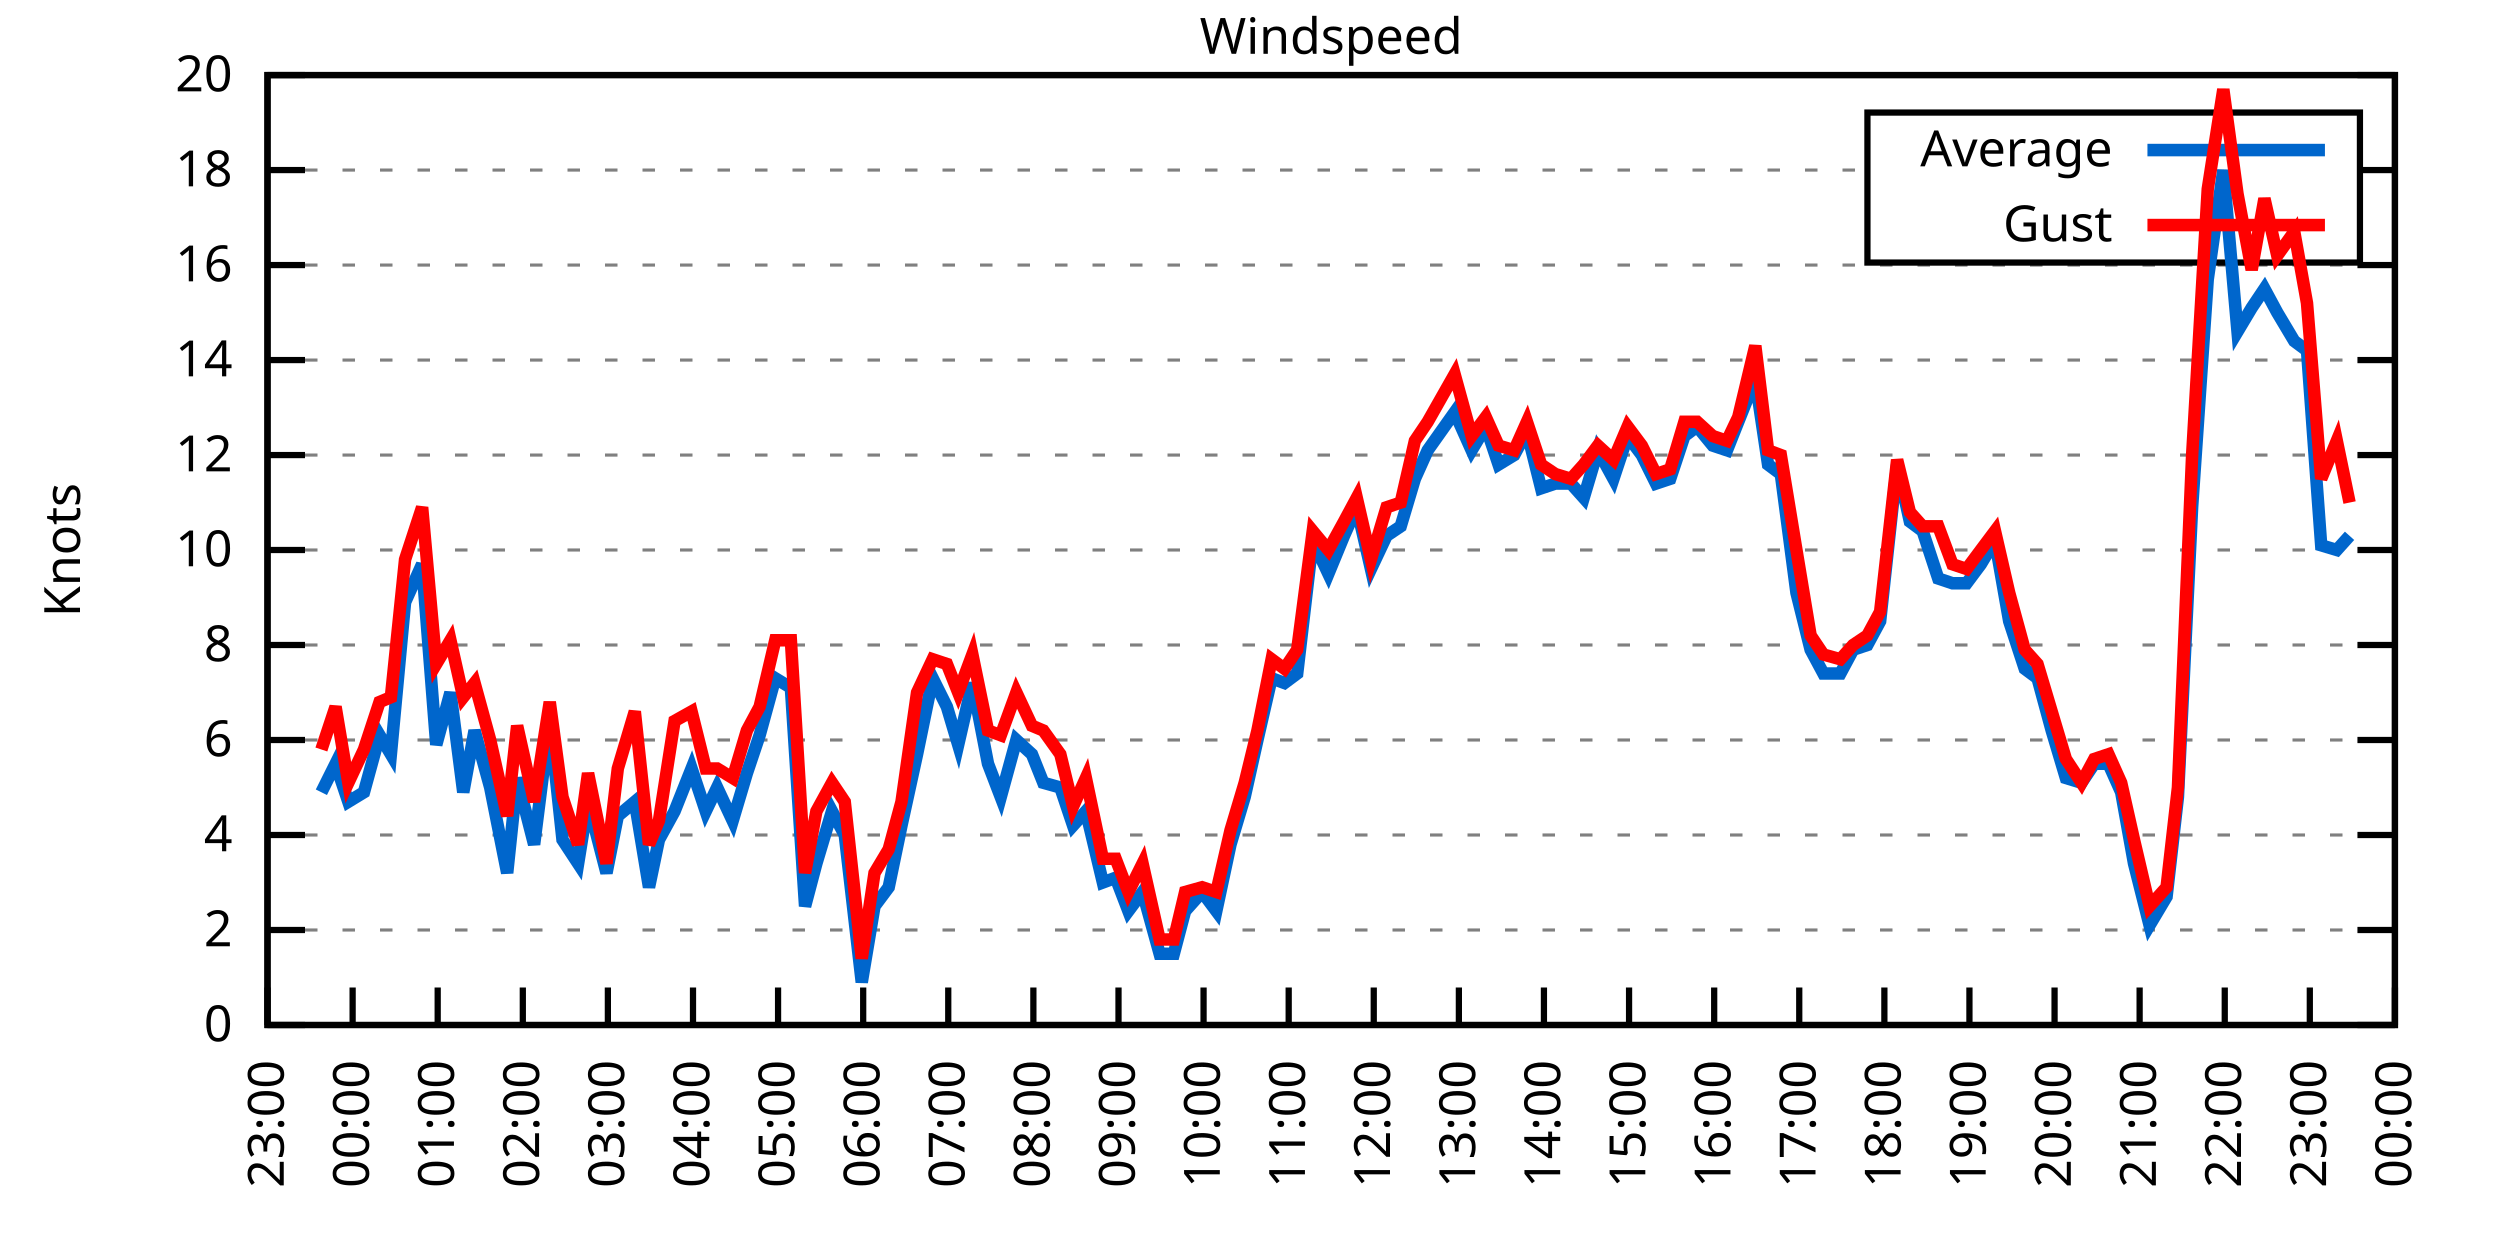
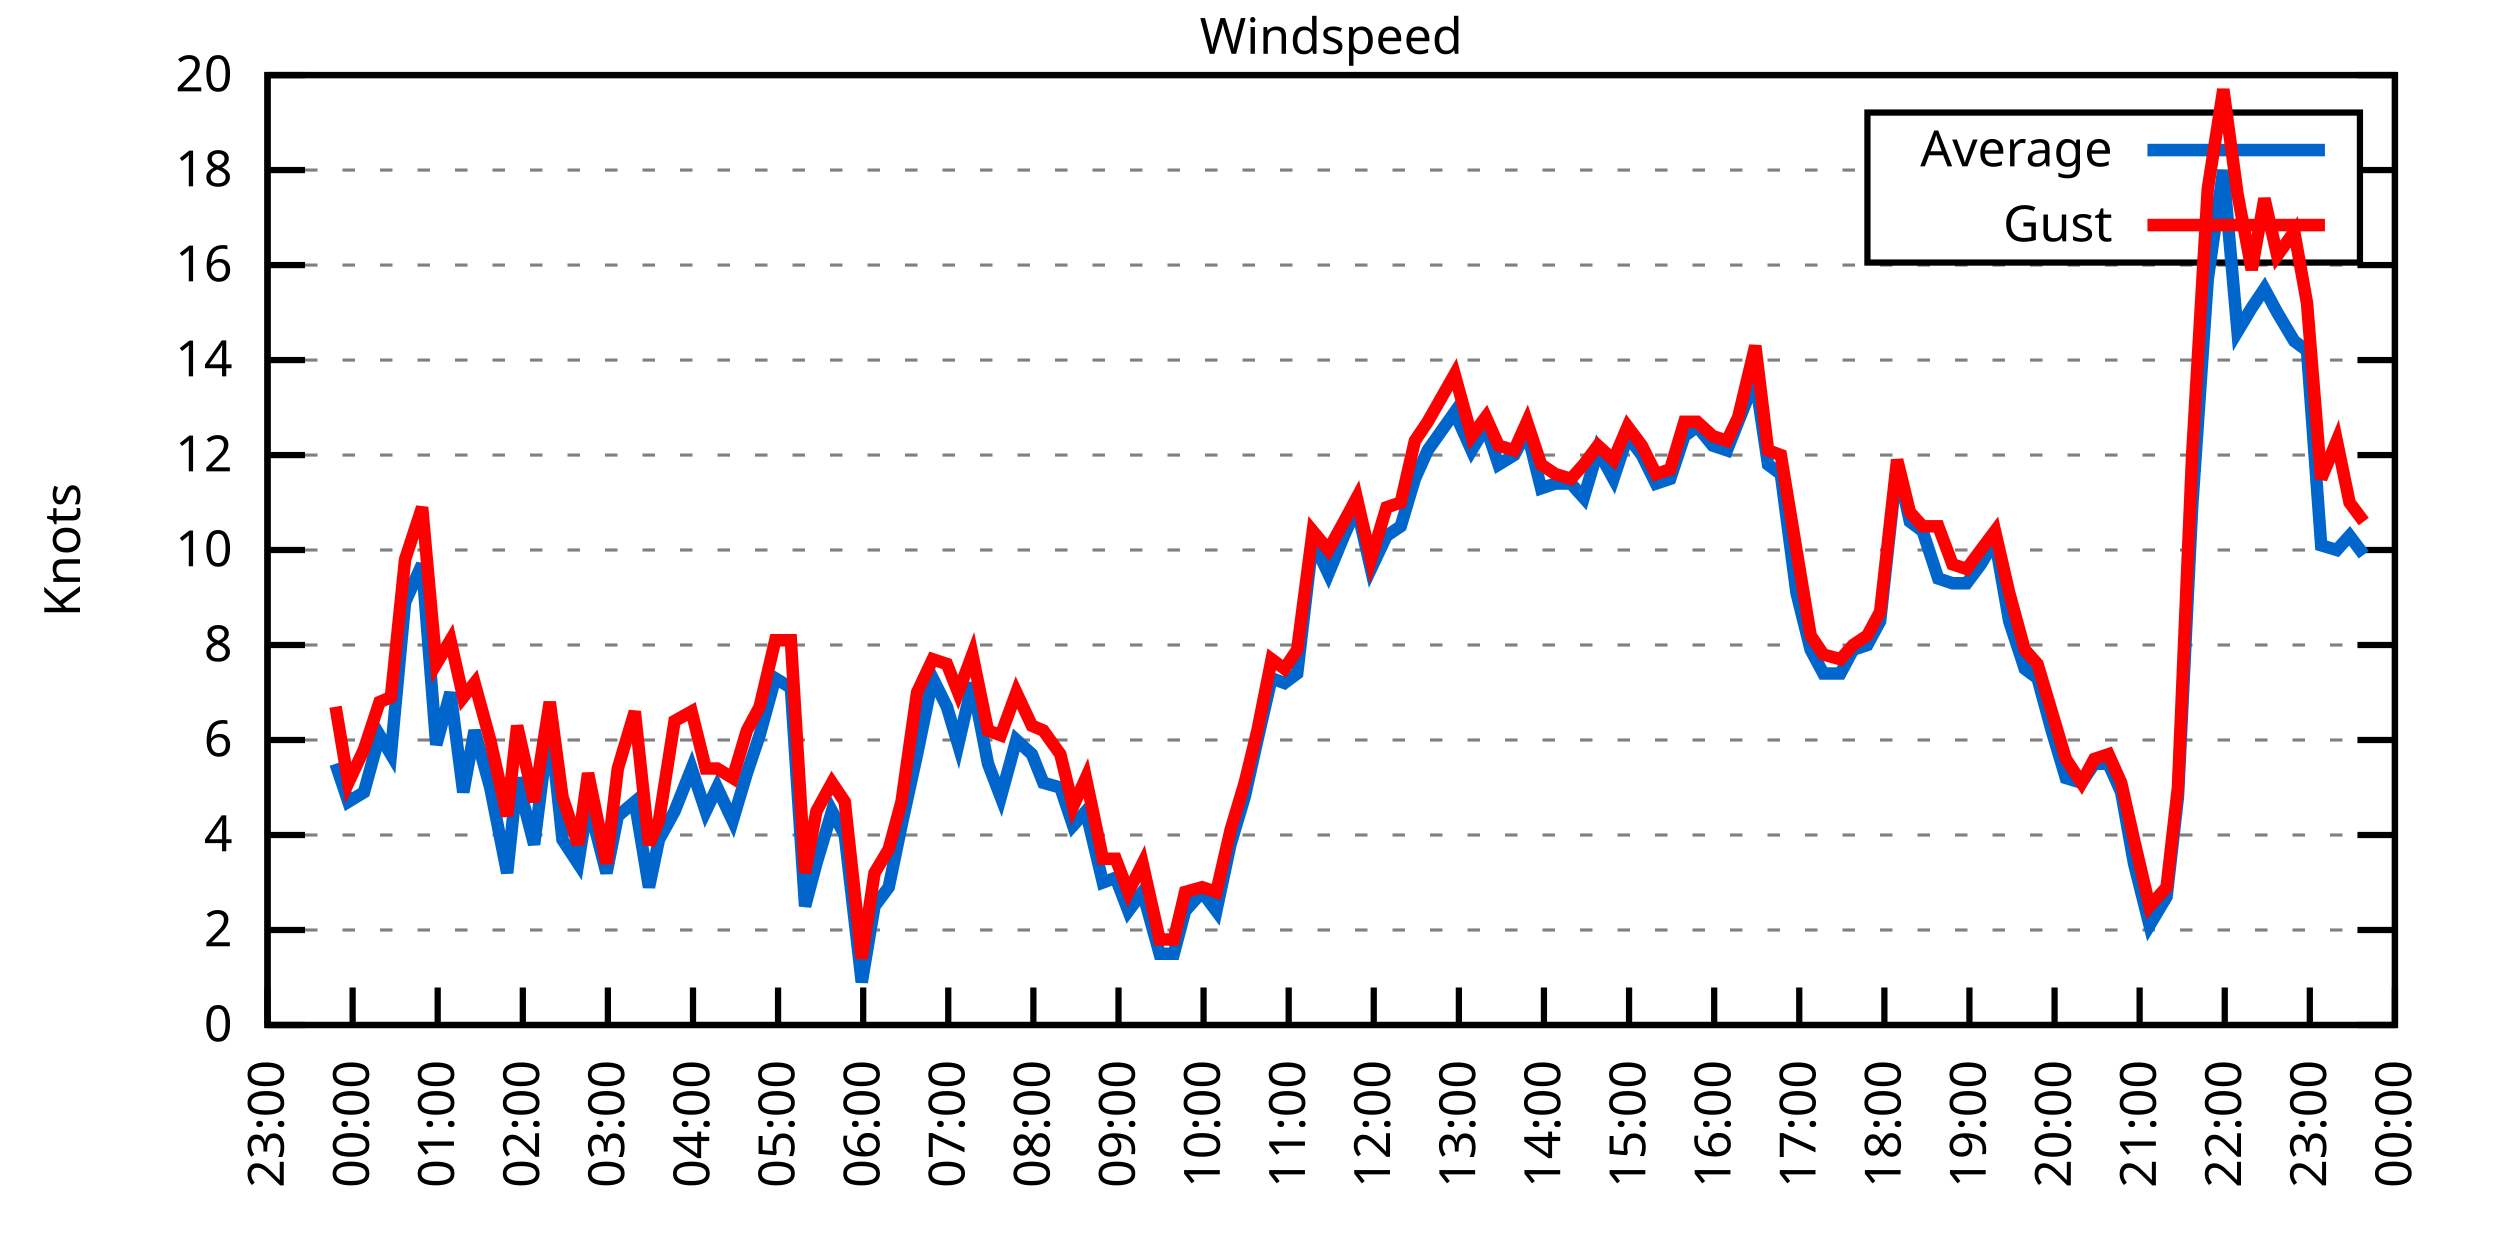
<svg xmlns="http://www.w3.org/2000/svg" xmlns:xlink="http://www.w3.org/1999/xlink" width="400" height="200" viewBox="0 0 400 200">
  <g id="gnuplot_canvas">
    <rect x="0" y="0" width="400" height="200" fill="none" />
    <defs>
      <circle id="gpDot" r="0.5" stroke-width="0.5" stroke="currentColor" />
      <path id="gpPt0" stroke-width="0.333" stroke="currentColor" d="M-1,0 h2 M0,-1 v2" />
      <path id="gpPt1" stroke-width="0.333" stroke="currentColor" d="M-1,-1 L1,1 M1,-1 L-1,1" />
      <path id="gpPt2" stroke-width="0.333" stroke="currentColor" d="M-1,0 L1,0 M0,-1 L0,1 M-1,-1 L1,1 M-1,1 L1,-1" />
      <rect id="gpPt3" stroke-width="0.333" stroke="currentColor" x="-1" y="-1" width="2" height="2" />
      <rect id="gpPt4" stroke-width="0.333" stroke="currentColor" fill="currentColor" x="-1" y="-1" width="2" height="2" />
      <circle id="gpPt5" stroke-width="0.333" stroke="currentColor" cx="0" cy="0" r="1" />
      <use xlink:href="#gpPt5" id="gpPt6" fill="currentColor" stroke="none" />
      <path id="gpPt7" stroke-width="0.333" stroke="currentColor" d="M0,-1.33 L-1.33,0.67 L1.33,0.67 z" />
      <use xlink:href="#gpPt7" id="gpPt8" fill="currentColor" stroke="none" />
      <use xlink:href="#gpPt7" id="gpPt9" stroke="currentColor" transform="rotate(180)" />
      <use xlink:href="#gpPt9" id="gpPt10" fill="currentColor" stroke="none" />
      <use xlink:href="#gpPt3" id="gpPt11" stroke="currentColor" transform="rotate(45)" />
      <use xlink:href="#gpPt11" id="gpPt12" fill="currentColor" stroke="none" />
      <path id="gpPt13" stroke-width="0.333" stroke="currentColor" d="M0,1.330 L1.265,0.411 L0.782,-1.067 L-0.782,-1.076 L-1.265,0.411 z" />
      <use xlink:href="#gpPt13" id="gpPt14" fill="currentColor" stroke="none" />
      <filter id="textbox" filterUnits="objectBoundingBox" x="0" y="0" height="1" width="1">
        <feFlood flood-color="white" flood-opacity="1" result="bgnd" />
        <feComposite in="SourceGraphic" in2="bgnd" operator="atop" />
      </filter>
      <filter id="greybox" filterUnits="objectBoundingBox" x="0" y="0" height="1" width="1">
        <feFlood flood-color="lightgrey" flood-opacity="1" result="grey" />
        <feComposite in="SourceGraphic" in2="grey" operator="atop" />
      </filter>
    </defs>
    <g fill="none" color="white" stroke="currentColor" stroke-width="1.00" stroke-linecap="butt" stroke-linejoin="miter">
</g>
    <g fill="none" color="black" stroke="currentColor" stroke-width="1.00" stroke-linecap="butt" stroke-linejoin="miter">
      <g stroke="none" shape-rendering="crispEdges">
        <polygon fill="rgb(255, 255, 255)" points="42.80,164.00 383.18,164.00 383.18,12.02 42.80,12.02 " />
      </g>
    </g>
    <g fill="none" color="black" stroke="currentColor" stroke-width="1.00" stroke-linecap="butt" stroke-linejoin="miter">
</g>
    <g fill="none" color="black" stroke="black" stroke-width="0.50" stroke-linecap="butt" stroke-linejoin="miter">
</g>
    <g fill="none" color="gray" stroke="currentColor" stroke-width="0.50" stroke-linecap="butt" stroke-linejoin="miter">
      <path stroke="gray" stroke-dasharray="2,4" class="gridline" d="M42.80,164.00 L383.19,164.00  " />
    </g>
    <g fill="none" color="gray" stroke="gray" stroke-width="1.00" stroke-linecap="butt" stroke-linejoin="miter">
</g>
    <g fill="none" color="black" stroke="currentColor" stroke-width="1.00" stroke-linecap="butt" stroke-linejoin="miter">
      <path stroke="black" d="M42.80,164.00 L48.80,164.00 M383.19,164.00 L377.19,164.00  " />
      <g transform="translate(37.20,166.60)" stroke="none" fill="black" font-family="Sans" font-size="8.00" text-anchor="end">
        <text>
          <tspan font-family="Sans"> 0</tspan>
        </text>
      </g>
    </g>
    <g fill="none" color="black" stroke="currentColor" stroke-width="1.00" stroke-linecap="butt" stroke-linejoin="miter">
</g>
    <g fill="none" color="black" stroke="black" stroke-width="0.50" stroke-linecap="butt" stroke-linejoin="miter">
</g>
    <g fill="none" color="gray" stroke="currentColor" stroke-width="0.50" stroke-linecap="butt" stroke-linejoin="miter">
      <path stroke="gray" stroke-dasharray="2,4" class="gridline" d="M42.80,148.80 L383.19,148.80  " />
    </g>
    <g fill="none" color="gray" stroke="gray" stroke-width="1.00" stroke-linecap="butt" stroke-linejoin="miter">
</g>
    <g fill="none" color="black" stroke="currentColor" stroke-width="1.00" stroke-linecap="butt" stroke-linejoin="miter">
      <path stroke="black" d="M42.80,148.80 L48.80,148.80 M383.19,148.80 L377.19,148.80  " />
      <g transform="translate(37.20,151.40)" stroke="none" fill="black" font-family="Sans" font-size="8.00" text-anchor="end">
        <text>
          <tspan font-family="Sans"> 2</tspan>
        </text>
      </g>
    </g>
    <g fill="none" color="black" stroke="currentColor" stroke-width="1.00" stroke-linecap="butt" stroke-linejoin="miter">
</g>
    <g fill="none" color="black" stroke="black" stroke-width="0.50" stroke-linecap="butt" stroke-linejoin="miter">
</g>
    <g fill="none" color="gray" stroke="currentColor" stroke-width="0.50" stroke-linecap="butt" stroke-linejoin="miter">
      <path stroke="gray" stroke-dasharray="2,4" class="gridline" d="M42.80,133.60 L383.19,133.60  " />
    </g>
    <g fill="none" color="gray" stroke="gray" stroke-width="1.00" stroke-linecap="butt" stroke-linejoin="miter">
</g>
    <g fill="none" color="black" stroke="currentColor" stroke-width="1.00" stroke-linecap="butt" stroke-linejoin="miter">
      <path stroke="black" d="M42.80,133.60 L48.80,133.60 M383.19,133.60 L377.19,133.60  " />
      <g transform="translate(37.20,136.20)" stroke="none" fill="black" font-family="Sans" font-size="8.00" text-anchor="end">
        <text>
          <tspan font-family="Sans"> 4</tspan>
        </text>
      </g>
    </g>
    <g fill="none" color="black" stroke="currentColor" stroke-width="1.00" stroke-linecap="butt" stroke-linejoin="miter">
</g>
    <g fill="none" color="black" stroke="black" stroke-width="0.50" stroke-linecap="butt" stroke-linejoin="miter">
</g>
    <g fill="none" color="gray" stroke="currentColor" stroke-width="0.50" stroke-linecap="butt" stroke-linejoin="miter">
      <path stroke="gray" stroke-dasharray="2,4" class="gridline" d="M42.80,118.40 L383.19,118.40  " />
    </g>
    <g fill="none" color="gray" stroke="gray" stroke-width="1.00" stroke-linecap="butt" stroke-linejoin="miter">
</g>
    <g fill="none" color="black" stroke="currentColor" stroke-width="1.00" stroke-linecap="butt" stroke-linejoin="miter">
      <path stroke="black" d="M42.80,118.40 L48.80,118.40 M383.19,118.40 L377.19,118.40  " />
      <g transform="translate(37.20,121.00)" stroke="none" fill="black" font-family="Sans" font-size="8.00" text-anchor="end">
        <text>
          <tspan font-family="Sans"> 6</tspan>
        </text>
      </g>
    </g>
    <g fill="none" color="black" stroke="currentColor" stroke-width="1.00" stroke-linecap="butt" stroke-linejoin="miter">
</g>
    <g fill="none" color="black" stroke="black" stroke-width="0.50" stroke-linecap="butt" stroke-linejoin="miter">
</g>
    <g fill="none" color="gray" stroke="currentColor" stroke-width="0.50" stroke-linecap="butt" stroke-linejoin="miter">
      <path stroke="gray" stroke-dasharray="2,4" class="gridline" d="M42.80,103.20 L383.19,103.20  " />
    </g>
    <g fill="none" color="gray" stroke="gray" stroke-width="1.00" stroke-linecap="butt" stroke-linejoin="miter">
</g>
    <g fill="none" color="black" stroke="currentColor" stroke-width="1.00" stroke-linecap="butt" stroke-linejoin="miter">
      <path stroke="black" d="M42.80,103.20 L48.80,103.20 M383.19,103.20 L377.19,103.20  " />
      <g transform="translate(37.20,105.80)" stroke="none" fill="black" font-family="Sans" font-size="8.00" text-anchor="end">
        <text>
          <tspan font-family="Sans"> 8</tspan>
        </text>
      </g>
    </g>
    <g fill="none" color="black" stroke="currentColor" stroke-width="1.00" stroke-linecap="butt" stroke-linejoin="miter">
</g>
    <g fill="none" color="black" stroke="black" stroke-width="0.50" stroke-linecap="butt" stroke-linejoin="miter">
</g>
    <g fill="none" color="gray" stroke="currentColor" stroke-width="0.50" stroke-linecap="butt" stroke-linejoin="miter">
      <path stroke="gray" stroke-dasharray="2,4" class="gridline" d="M42.80,88.00 L383.19,88.00  " />
    </g>
    <g fill="none" color="gray" stroke="gray" stroke-width="1.00" stroke-linecap="butt" stroke-linejoin="miter">
</g>
    <g fill="none" color="black" stroke="currentColor" stroke-width="1.00" stroke-linecap="butt" stroke-linejoin="miter">
      <path stroke="black" d="M42.80,88.00 L48.80,88.00 M383.19,88.00 L377.19,88.00  " />
      <g transform="translate(37.20,90.60)" stroke="none" fill="black" font-family="Sans" font-size="8.00" text-anchor="end">
        <text>
          <tspan font-family="Sans"> 10</tspan>
        </text>
      </g>
    </g>
    <g fill="none" color="black" stroke="currentColor" stroke-width="1.00" stroke-linecap="butt" stroke-linejoin="miter">
</g>
    <g fill="none" color="black" stroke="black" stroke-width="0.50" stroke-linecap="butt" stroke-linejoin="miter">
</g>
    <g fill="none" color="gray" stroke="currentColor" stroke-width="0.50" stroke-linecap="butt" stroke-linejoin="miter">
      <path stroke="gray" stroke-dasharray="2,4" class="gridline" d="M42.80,72.81 L383.19,72.81  " />
    </g>
    <g fill="none" color="gray" stroke="gray" stroke-width="1.00" stroke-linecap="butt" stroke-linejoin="miter">
</g>
    <g fill="none" color="black" stroke="currentColor" stroke-width="1.00" stroke-linecap="butt" stroke-linejoin="miter">
      <path stroke="black" d="M42.80,72.81 L48.80,72.81 M383.19,72.81 L377.19,72.81  " />
      <g transform="translate(37.20,75.41)" stroke="none" fill="black" font-family="Sans" font-size="8.00" text-anchor="end">
        <text>
          <tspan font-family="Sans"> 12</tspan>
        </text>
      </g>
    </g>
    <g fill="none" color="black" stroke="currentColor" stroke-width="1.00" stroke-linecap="butt" stroke-linejoin="miter">
</g>
    <g fill="none" color="black" stroke="black" stroke-width="0.50" stroke-linecap="butt" stroke-linejoin="miter">
</g>
    <g fill="none" color="gray" stroke="currentColor" stroke-width="0.50" stroke-linecap="butt" stroke-linejoin="miter">
      <path stroke="gray" stroke-dasharray="2,4" class="gridline" d="M42.80,57.61 L383.19,57.61  " />
    </g>
    <g fill="none" color="gray" stroke="gray" stroke-width="1.00" stroke-linecap="butt" stroke-linejoin="miter">
</g>
    <g fill="none" color="black" stroke="currentColor" stroke-width="1.00" stroke-linecap="butt" stroke-linejoin="miter">
      <path stroke="black" d="M42.80,57.61 L48.80,57.61 M383.19,57.61 L377.19,57.61  " />
      <g transform="translate(37.20,60.21)" stroke="none" fill="black" font-family="Sans" font-size="8.00" text-anchor="end">
        <text>
          <tspan font-family="Sans"> 14</tspan>
        </text>
      </g>
    </g>
    <g fill="none" color="black" stroke="currentColor" stroke-width="1.00" stroke-linecap="butt" stroke-linejoin="miter">
</g>
    <g fill="none" color="black" stroke="black" stroke-width="0.50" stroke-linecap="butt" stroke-linejoin="miter">
</g>
    <g fill="none" color="gray" stroke="currentColor" stroke-width="0.50" stroke-linecap="butt" stroke-linejoin="miter">
      <path stroke="gray" stroke-dasharray="2,4" class="gridline" d="M42.80,42.41 L383.19,42.41  " />
    </g>
    <g fill="none" color="gray" stroke="gray" stroke-width="1.00" stroke-linecap="butt" stroke-linejoin="miter">
</g>
    <g fill="none" color="black" stroke="currentColor" stroke-width="1.00" stroke-linecap="butt" stroke-linejoin="miter">
      <path stroke="black" d="M42.80,42.41 L48.80,42.41 M383.19,42.41 L377.19,42.41  " />
      <g transform="translate(37.20,45.01)" stroke="none" fill="black" font-family="Sans" font-size="8.00" text-anchor="end">
        <text>
          <tspan font-family="Sans"> 16</tspan>
        </text>
      </g>
    </g>
    <g fill="none" color="black" stroke="currentColor" stroke-width="1.00" stroke-linecap="butt" stroke-linejoin="miter">
</g>
    <g fill="none" color="black" stroke="black" stroke-width="0.50" stroke-linecap="butt" stroke-linejoin="miter">
</g>
    <g fill="none" color="gray" stroke="currentColor" stroke-width="0.50" stroke-linecap="butt" stroke-linejoin="miter">
      <path stroke="gray" stroke-dasharray="2,4" class="gridline" d="M42.80,27.21 L298.79,27.21 M377.59,27.21 L383.19,27.21  " />
    </g>
    <g fill="none" color="gray" stroke="gray" stroke-width="1.00" stroke-linecap="butt" stroke-linejoin="miter">
</g>
    <g fill="none" color="black" stroke="currentColor" stroke-width="1.00" stroke-linecap="butt" stroke-linejoin="miter">
      <path stroke="black" d="M42.80,27.21 L48.80,27.21 M383.19,27.21 L377.19,27.21  " />
      <g transform="translate(37.20,29.81)" stroke="none" fill="black" font-family="Sans" font-size="8.00" text-anchor="end">
        <text>
          <tspan font-family="Sans"> 18</tspan>
        </text>
      </g>
    </g>
    <g fill="none" color="black" stroke="currentColor" stroke-width="1.00" stroke-linecap="butt" stroke-linejoin="miter">
</g>
    <g fill="none" color="black" stroke="black" stroke-width="0.50" stroke-linecap="butt" stroke-linejoin="miter">
</g>
    <g fill="none" color="gray" stroke="currentColor" stroke-width="0.50" stroke-linecap="butt" stroke-linejoin="miter">
      <path stroke="gray" stroke-dasharray="2,4" class="gridline" d="M42.80,12.01 L383.19,12.01  " />
    </g>
    <g fill="none" color="gray" stroke="gray" stroke-width="1.00" stroke-linecap="butt" stroke-linejoin="miter">
</g>
    <g fill="none" color="black" stroke="currentColor" stroke-width="1.00" stroke-linecap="butt" stroke-linejoin="miter">
      <path stroke="black" d="M42.80,12.01 L48.80,12.01 M383.19,12.01 L377.19,12.01  " />
      <g transform="translate(37.20,14.61)" stroke="none" fill="black" font-family="Sans" font-size="8.00" text-anchor="end">
        <text>
          <tspan font-family="Sans"> 20</tspan>
        </text>
      </g>
    </g>
    <g fill="none" color="black" stroke="currentColor" stroke-width="1.00" stroke-linecap="butt" stroke-linejoin="miter">
      <path stroke="black" d="M42.80,164.00 L42.80,158.00  " />
      <g transform="translate(45.40,169.60) rotate(270.00)" stroke="none" fill="black" font-family="Sans" font-size="8.00" text-anchor="end">
        <text>
          <tspan font-family="Sans">23:00</tspan>
        </text>
      </g>
    </g>
    <g fill="none" color="black" stroke="currentColor" stroke-width="1.00" stroke-linecap="butt" stroke-linejoin="miter">
      <path stroke="black" d="M56.42,164.00 L56.42,158.00  " />
      <g transform="translate(59.02,169.60) rotate(270.00)" stroke="none" fill="black" font-family="Sans" font-size="8.00" text-anchor="end">
        <text>
          <tspan font-family="Sans">00:00</tspan>
        </text>
      </g>
    </g>
    <g fill="none" color="black" stroke="currentColor" stroke-width="1.00" stroke-linecap="butt" stroke-linejoin="miter">
      <path stroke="black" d="M70.03,164.00 L70.03,158.00  " />
      <g transform="translate(72.63,169.60) rotate(270.00)" stroke="none" fill="black" font-family="Sans" font-size="8.00" text-anchor="end">
        <text>
          <tspan font-family="Sans">01:00</tspan>
        </text>
      </g>
    </g>
    <g fill="none" color="black" stroke="currentColor" stroke-width="1.00" stroke-linecap="butt" stroke-linejoin="miter">
      <path stroke="black" d="M83.65,164.00 L83.65,158.00  " />
      <g transform="translate(86.25,169.60) rotate(270.00)" stroke="none" fill="black" font-family="Sans" font-size="8.00" text-anchor="end">
        <text>
          <tspan font-family="Sans">02:00</tspan>
        </text>
      </g>
    </g>
    <g fill="none" color="black" stroke="currentColor" stroke-width="1.00" stroke-linecap="butt" stroke-linejoin="miter">
      <path stroke="black" d="M97.26,164.00 L97.26,158.00  " />
      <g transform="translate(99.86,169.60) rotate(270.00)" stroke="none" fill="black" font-family="Sans" font-size="8.00" text-anchor="end">
        <text>
          <tspan font-family="Sans">03:00</tspan>
        </text>
      </g>
    </g>
    <g fill="none" color="black" stroke="currentColor" stroke-width="1.00" stroke-linecap="butt" stroke-linejoin="miter">
      <path stroke="black" d="M110.88,164.00 L110.88,158.00  " />
      <g transform="translate(113.48,169.60) rotate(270.00)" stroke="none" fill="black" font-family="Sans" font-size="8.00" text-anchor="end">
        <text>
          <tspan font-family="Sans">04:00</tspan>
        </text>
      </g>
    </g>
    <g fill="none" color="black" stroke="currentColor" stroke-width="1.00" stroke-linecap="butt" stroke-linejoin="miter">
      <path stroke="black" d="M124.49,164.00 L124.49,158.00  " />
      <g transform="translate(127.09,169.60) rotate(270.00)" stroke="none" fill="black" font-family="Sans" font-size="8.00" text-anchor="end">
        <text>
          <tspan font-family="Sans">05:00</tspan>
        </text>
      </g>
    </g>
    <g fill="none" color="black" stroke="currentColor" stroke-width="1.00" stroke-linecap="butt" stroke-linejoin="miter">
      <path stroke="black" d="M138.11,164.00 L138.11,158.00  " />
      <g transform="translate(140.71,169.60) rotate(270.00)" stroke="none" fill="black" font-family="Sans" font-size="8.00" text-anchor="end">
        <text>
          <tspan font-family="Sans">06:00</tspan>
        </text>
      </g>
    </g>
    <g fill="none" color="black" stroke="currentColor" stroke-width="1.00" stroke-linecap="butt" stroke-linejoin="miter">
      <path stroke="black" d="M151.72,164.00 L151.72,158.00  " />
      <g transform="translate(154.32,169.60) rotate(270.00)" stroke="none" fill="black" font-family="Sans" font-size="8.00" text-anchor="end">
        <text>
          <tspan font-family="Sans">07:00</tspan>
        </text>
      </g>
    </g>
    <g fill="none" color="black" stroke="currentColor" stroke-width="1.00" stroke-linecap="butt" stroke-linejoin="miter">
      <path stroke="black" d="M165.34,164.00 L165.34,158.00  " />
      <g transform="translate(167.94,169.60) rotate(270.00)" stroke="none" fill="black" font-family="Sans" font-size="8.00" text-anchor="end">
        <text>
          <tspan font-family="Sans">08:00</tspan>
        </text>
      </g>
    </g>
    <g fill="none" color="black" stroke="currentColor" stroke-width="1.00" stroke-linecap="butt" stroke-linejoin="miter">
      <path stroke="black" d="M178.96,164.00 L178.96,158.00  " />
      <g transform="translate(181.56,169.60) rotate(270.00)" stroke="none" fill="black" font-family="Sans" font-size="8.00" text-anchor="end">
        <text>
          <tspan font-family="Sans">09:00</tspan>
        </text>
      </g>
    </g>
    <g fill="none" color="black" stroke="currentColor" stroke-width="1.00" stroke-linecap="butt" stroke-linejoin="miter">
      <path stroke="black" d="M192.57,164.00 L192.57,158.00  " />
      <g transform="translate(195.17,169.60) rotate(270.00)" stroke="none" fill="black" font-family="Sans" font-size="8.00" text-anchor="end">
        <text>
          <tspan font-family="Sans">10:00</tspan>
        </text>
      </g>
    </g>
    <g fill="none" color="black" stroke="currentColor" stroke-width="1.00" stroke-linecap="butt" stroke-linejoin="miter">
      <path stroke="black" d="M206.19,164.00 L206.19,158.00  " />
      <g transform="translate(208.79,169.60) rotate(270.00)" stroke="none" fill="black" font-family="Sans" font-size="8.00" text-anchor="end">
        <text>
          <tspan font-family="Sans">11:00</tspan>
        </text>
      </g>
    </g>
    <g fill="none" color="black" stroke="currentColor" stroke-width="1.00" stroke-linecap="butt" stroke-linejoin="miter">
      <path stroke="black" d="M219.80,164.00 L219.80,158.00  " />
      <g transform="translate(222.40,169.60) rotate(270.00)" stroke="none" fill="black" font-family="Sans" font-size="8.00" text-anchor="end">
        <text>
          <tspan font-family="Sans">12:00</tspan>
        </text>
      </g>
    </g>
    <g fill="none" color="black" stroke="currentColor" stroke-width="1.00" stroke-linecap="butt" stroke-linejoin="miter">
      <path stroke="black" d="M233.42,164.00 L233.42,158.00  " />
      <g transform="translate(236.02,169.60) rotate(270.00)" stroke="none" fill="black" font-family="Sans" font-size="8.00" text-anchor="end">
        <text>
          <tspan font-family="Sans">13:00</tspan>
        </text>
      </g>
    </g>
    <g fill="none" color="black" stroke="currentColor" stroke-width="1.00" stroke-linecap="butt" stroke-linejoin="miter">
      <path stroke="black" d="M247.03,164.00 L247.03,158.00  " />
      <g transform="translate(249.63,169.60) rotate(270.00)" stroke="none" fill="black" font-family="Sans" font-size="8.00" text-anchor="end">
        <text>
          <tspan font-family="Sans">14:00</tspan>
        </text>
      </g>
    </g>
    <g fill="none" color="black" stroke="currentColor" stroke-width="1.00" stroke-linecap="butt" stroke-linejoin="miter">
      <path stroke="black" d="M260.65,164.00 L260.65,158.00  " />
      <g transform="translate(263.25,169.60) rotate(270.00)" stroke="none" fill="black" font-family="Sans" font-size="8.00" text-anchor="end">
        <text>
          <tspan font-family="Sans">15:00</tspan>
        </text>
      </g>
    </g>
    <g fill="none" color="black" stroke="currentColor" stroke-width="1.00" stroke-linecap="butt" stroke-linejoin="miter">
      <path stroke="black" d="M274.27,164.00 L274.27,158.00  " />
      <g transform="translate(276.87,169.60) rotate(270.00)" stroke="none" fill="black" font-family="Sans" font-size="8.00" text-anchor="end">
        <text>
          <tspan font-family="Sans">16:00</tspan>
        </text>
      </g>
    </g>
    <g fill="none" color="black" stroke="currentColor" stroke-width="1.00" stroke-linecap="butt" stroke-linejoin="miter">
      <path stroke="black" d="M287.88,164.00 L287.88,158.00  " />
      <g transform="translate(290.48,169.60) rotate(270.00)" stroke="none" fill="black" font-family="Sans" font-size="8.00" text-anchor="end">
        <text>
          <tspan font-family="Sans">17:00</tspan>
        </text>
      </g>
    </g>
    <g fill="none" color="black" stroke="currentColor" stroke-width="1.00" stroke-linecap="butt" stroke-linejoin="miter">
      <path stroke="black" d="M301.50,164.00 L301.50,158.00  " />
      <g transform="translate(304.10,169.60) rotate(270.00)" stroke="none" fill="black" font-family="Sans" font-size="8.00" text-anchor="end">
        <text>
          <tspan font-family="Sans">18:00</tspan>
        </text>
      </g>
    </g>
    <g fill="none" color="black" stroke="currentColor" stroke-width="1.00" stroke-linecap="butt" stroke-linejoin="miter">
      <path stroke="black" d="M315.11,164.00 L315.11,158.00  " />
      <g transform="translate(317.71,169.60) rotate(270.00)" stroke="none" fill="black" font-family="Sans" font-size="8.00" text-anchor="end">
        <text>
          <tspan font-family="Sans">19:00</tspan>
        </text>
      </g>
    </g>
    <g fill="none" color="black" stroke="currentColor" stroke-width="1.00" stroke-linecap="butt" stroke-linejoin="miter">
      <path stroke="black" d="M328.73,164.00 L328.73,158.00  " />
      <g transform="translate(331.33,169.60) rotate(270.00)" stroke="none" fill="black" font-family="Sans" font-size="8.00" text-anchor="end">
        <text>
          <tspan font-family="Sans">20:00</tspan>
        </text>
      </g>
    </g>
    <g fill="none" color="black" stroke="currentColor" stroke-width="1.00" stroke-linecap="butt" stroke-linejoin="miter">
      <path stroke="black" d="M342.34,164.00 L342.34,158.00  " />
      <g transform="translate(344.94,169.60) rotate(270.00)" stroke="none" fill="black" font-family="Sans" font-size="8.00" text-anchor="end">
        <text>
          <tspan font-family="Sans">21:00</tspan>
        </text>
      </g>
    </g>
    <g fill="none" color="black" stroke="currentColor" stroke-width="1.00" stroke-linecap="butt" stroke-linejoin="miter">
      <path stroke="black" d="M355.96,164.00 L355.96,158.00  " />
      <g transform="translate(358.56,169.60) rotate(270.00)" stroke="none" fill="black" font-family="Sans" font-size="8.00" text-anchor="end">
        <text>
          <tspan font-family="Sans">22:00</tspan>
        </text>
      </g>
    </g>
    <g fill="none" color="black" stroke="currentColor" stroke-width="1.00" stroke-linecap="butt" stroke-linejoin="miter">
      <path stroke="black" d="M369.57,164.00 L369.57,158.00  " />
      <g transform="translate(372.17,169.60) rotate(270.00)" stroke="none" fill="black" font-family="Sans" font-size="8.00" text-anchor="end">
        <text>
          <tspan font-family="Sans">23:00</tspan>
        </text>
      </g>
    </g>
    <g fill="none" color="black" stroke="currentColor" stroke-width="1.00" stroke-linecap="butt" stroke-linejoin="miter">
      <path stroke="black" d="M383.19,164.00 L383.19,158.00  " />
      <g transform="translate(385.79,169.60) rotate(270.00)" stroke="none" fill="black" font-family="Sans" font-size="8.00" text-anchor="end">
        <text>
          <tspan font-family="Sans">00:00</tspan>
        </text>
      </g>
    </g>
    <g fill="none" color="black" stroke="currentColor" stroke-width="1.00" stroke-linecap="butt" stroke-linejoin="miter">
</g>
    <g fill="none" color="black" stroke="currentColor" stroke-width="1.00" stroke-linecap="butt" stroke-linejoin="miter">
      <path stroke="black" d="M42.80,12.01 L42.80,164.00 L383.19,164.00 L383.19,12.01 L42.80,12.01 Z  " />
    </g>
    <g fill="none" color="black" stroke="currentColor" stroke-width="1.00" stroke-linecap="butt" stroke-linejoin="miter">
</g>
    <g fill="none" color="black" stroke="currentColor" stroke-width="1.00" stroke-linecap="butt" stroke-linejoin="miter">
      <path stroke="black" d="M298.79,42.01 L298.79,18.01 L377.59,18.01 L377.59,42.01 L298.79,42.01 Z  " />
    </g>
    <g id="Windspeed_plot_1">
      <g fill="none" color="white" stroke="black" stroke-width="2.00" stroke-linecap="butt" stroke-linejoin="miter">
</g>
      <g fill="none" color="black" stroke="currentColor" stroke-width="2.00" stroke-linecap="butt" stroke-linejoin="miter">
        <g transform="translate(337.99,26.61)" stroke="none" fill="black" font-family="Sans" font-size="8.00" text-anchor="end">
          <text>
            <tspan font-family="Sans">Average</tspan>
          </text>
        </g>
      </g>
      <g fill="none" color="black" stroke="currentColor" stroke-width="2.00" stroke-linecap="butt" stroke-linejoin="miter">
-         <path stroke="rgb(  0, 102, 204)" d="M343.59,24.01 L371.99,24.01 M51.42,126.76 L53.69,122.20 L55.73,128.28 L58.23,126.76 L60.73,117.64 L62.54,120.68   L64.81,96.36 L67.54,90.28 L69.80,119.16 L72.07,110.80 L74.12,126.76 L75.93,116.88 L78.43,126.00 L81.15,139.68   L82.74,124.48 L85.46,135.12 L87.96,115.36 L90.00,134.36 L92.50,138.16 L94.09,128.28 L97.04,139.68 L98.85,130.56   L101.57,128.28 L103.84,141.96 L105.43,134.36 L107.93,129.80 L110.65,122.96 L112.92,129.80 L114.74,126.00 L117.23,131.32   L119.50,123.72 L121.54,117.64 L124.04,108.52 L126.54,110.04 L128.81,145.00 L130.62,138.16 L133.12,129.80 L135.16,133.60   L137.88,157.16 L139.92,145.00 L142.19,141.96 L144.24,132.08 L146.73,120.68 L149.23,108.52 L151.50,113.08 L153.31,119.16   L155.58,109.28 L158.08,122.20 L160.12,127.52 L162.62,118.40 L165.11,120.68 L166.93,125.24 L169.65,126.00 L171.69,132.08   L173.74,129.80 L176.46,141.20 L178.50,140.44 L180.54,145.76 L182.81,142.72 L185.54,152.60 L187.81,152.60 L189.62,145.76   L192.34,142.72 L194.61,145.76 L196.88,135.12 L199.15,127.52 L201.19,118.40 L203.46,108.52 L205.51,109.28 L207.55,107.76   L210.04,86.49 L212.54,91.80 L215.04,85.73 L217.08,81.17 L219.35,91.04 L221.85,85.73 L224.11,84.21 L226.38,76.61   L228.43,72.05 L232.74,65.97 L235.46,72.05 L237.73,68.25 L239.77,74.33 L242.27,72.81 L244.31,69.01 L246.58,78.13   L248.85,77.37 L251.35,77.37 L253.39,79.65 L255.66,72.05 L258.15,76.61 L260.42,69.77 L262.69,72.81 L264.96,77.37   L267.23,76.61 L269.50,69.77 L271.54,68.25 L274.04,71.29 L276.31,72.05 L278.12,67.49 L280.85,60.65 L282.89,74.33   L284.93,75.85 L287.43,94.84 L289.70,103.96 L291.74,107.76 L294.46,107.76 L296.50,103.96 L298.77,103.20 L300.82,99.40   L303.54,74.33 L305.58,83.45 L307.62,84.97 L310.12,92.56 L312.39,93.32 L314.66,93.32 L316.93,90.28 L319.20,86.49   L321.47,99.40 L323.96,107.00 L326.00,108.52 L328.27,116.88 L330.54,124.48 L333.04,125.24 L335.08,122.20 L337.35,122.20   L339.39,126.76 L341.44,138.16 L343.93,148.04 L346.65,143.48 L348.47,127.52 L350.74,81.17 L353.24,44.69 L355.73,27.21   L358.00,53.05 L360.27,49.25 L362.31,46.21 L364.36,50.01 L367.08,54.57 L369.12,56.09 L371.39,87.25 L373.89,88.00   L375.93,85.73  " />
+         <path stroke="rgb(  0, 102, 204)" d="M343.59,24.01 L371.99,24.01 M53.69,122.20 L55.73,128.28 L58.23,126.76 L60.73,117.64 L62.54,120.68 L64.81,96.36   L67.54,90.28 L69.80,119.16 L72.07,110.80 L74.12,126.76 L75.93,116.88 L78.43,126.00 L81.15,139.68 L82.74,124.48   L85.46,135.12 L87.96,115.36 L90.00,134.36 L92.50,138.16 L94.09,128.28 L97.04,139.68 L98.85,130.56 L101.57,128.28   L103.84,141.96 L105.43,134.36 L107.93,129.80 L110.65,122.96 L112.92,129.80 L114.74,126.00 L117.23,131.32 L119.50,123.72   L121.54,117.64 L124.04,108.52 L126.54,110.04 L128.81,145.00 L130.62,138.16 L133.12,129.80 L135.16,133.60 L137.88,157.16   L139.92,145.00 L142.19,141.96 L144.24,132.08 L146.73,120.68 L149.23,108.52 L151.50,113.08 L153.31,119.16 L155.58,109.28   L158.08,122.20 L160.12,127.52 L162.62,118.40 L165.11,120.68 L166.93,125.24 L169.65,126.00 L171.69,132.08 L173.74,129.80   L176.46,141.20 L178.50,140.44 L180.54,145.76 L182.81,142.72 L185.54,152.60 L187.81,152.60 L189.62,145.76 L192.34,142.72   L194.61,145.76 L196.88,135.12 L199.15,127.52 L201.19,118.40 L203.46,108.52 L205.51,109.28 L207.55,107.76 L210.04,86.49   L212.54,91.80 L215.04,85.73 L217.08,81.17 L219.35,91.04 L221.85,85.73 L224.11,84.21 L226.38,76.61 L228.43,72.05   L232.74,65.97 L235.46,72.05 L237.73,68.25 L239.77,74.33 L242.27,72.81 L244.31,69.01 L246.58,78.13 L248.85,77.37   L251.35,77.37 L253.39,79.65 L255.66,72.05 L258.15,76.61 L260.42,69.77 L262.69,72.81 L264.96,77.37 L267.23,76.61   L269.50,69.77 L271.54,68.25 L274.04,71.29 L276.31,72.05 L278.12,67.49 L280.85,60.65 L282.89,74.33 L284.93,75.85   L287.43,94.84 L289.70,103.96 L291.74,107.76 L294.46,107.76 L296.50,103.96 L298.77,103.20 L300.82,99.40 L303.54,74.33   L305.58,83.45 L307.62,84.97 L310.12,92.56 L312.39,93.32 L314.66,93.32 L316.93,90.28 L319.20,86.49 L321.47,99.40   L323.96,107.00 L326.00,108.52 L328.27,116.88 L330.54,124.48 L333.04,125.24 L335.08,122.20 L337.35,122.20 L339.39,126.76   L341.44,138.16 L343.93,148.04 L346.65,143.48 L348.47,127.52 L350.74,81.17 L353.24,44.69 L355.73,27.21 L358.00,53.05   L360.27,49.25 L362.31,46.21 L364.36,50.01 L367.08,54.57 L369.12,56.09 L371.39,87.25 L373.89,88.00 L375.93,85.73   L378.20,88.76  " />
      </g>
    </g>
    <g id="Windspeed_plot_2">
      <g fill="none" color="black" stroke="currentColor" stroke-width="2.00" stroke-linecap="butt" stroke-linejoin="miter">
        <g transform="translate(337.99,38.61)" stroke="none" fill="black" font-family="Sans" font-size="8.00" text-anchor="end">
          <text>
            <tspan font-family="Sans">Gust</tspan>
          </text>
        </g>
      </g>
      <g fill="none" color="black" stroke="currentColor" stroke-width="2.00" stroke-linecap="butt" stroke-linejoin="miter">
-         <path stroke="rgb(255,   0,   0)" d="M343.59,36.01 L371.99,36.01 M51.42,119.92 L53.69,113.08 L55.73,125.24 L58.23,119.92 L60.73,112.32 L62.54,111.56   L64.81,89.52 L67.54,81.17 L69.80,106.24 L72.07,102.44 L74.12,111.56 L75.93,109.28 L78.43,118.40 L81.15,130.56   L82.74,116.12 L85.46,128.28 L87.96,112.32 L90.00,127.52 L92.50,135.12 L94.09,123.72 L97.04,138.16 L98.85,122.96   L101.57,113.84 L103.84,135.12 L105.43,131.32 L107.93,115.36 L110.65,113.84 L112.92,122.96 L114.74,122.96 L117.23,124.48   L119.50,116.88 L121.54,113.08 L124.04,102.44 L126.54,102.44 L128.81,139.68 L130.62,129.80 L133.12,125.24 L135.16,128.28   L137.88,153.36 L139.92,139.68 L142.19,135.88 L144.24,128.28 L146.73,110.80 L149.23,105.48 L151.50,106.24 L153.31,110.80   L155.58,104.72 L158.08,116.88 L160.12,117.64 L162.62,110.80 L165.11,116.12 L166.93,116.88 L169.65,120.68 L171.69,129.04   L173.74,124.48 L176.46,137.40 L178.50,137.40 L180.54,142.72 L182.81,138.16 L185.54,150.32 L187.81,150.32 L189.62,142.72   L192.34,141.96 L194.61,142.72 L196.88,132.84 L199.15,125.24 L201.19,116.88 L203.46,105.48 L205.51,107.00 L207.55,103.96   L210.04,84.97 L212.54,88.00 L215.04,83.45 L217.08,79.65 L219.35,89.52 L221.85,81.17 L224.11,80.41 L226.38,70.53   L228.43,67.49 L232.74,59.89 L235.46,69.77 L237.73,66.73 L239.77,71.29 L242.27,72.05 L244.31,67.49 L246.58,74.33   L248.85,75.85 L251.35,76.61 L253.39,74.33 L255.66,71.29 L258.15,73.57 L260.42,68.25 L262.69,71.29 L264.96,75.85   L267.23,75.09 L269.50,67.49 L271.54,67.49 L274.04,69.77 L276.31,70.53 L278.12,66.73 L280.85,55.33 L282.89,72.05   L284.93,72.81 L287.43,88.00 L289.70,101.68 L291.74,104.72 L294.46,105.48 L296.50,103.20 L298.77,101.68 L300.82,97.88   L303.54,73.57 L305.58,81.93 L307.62,84.21 L310.12,84.21 L312.39,90.28 L314.66,91.04 L316.93,88.00 L319.20,84.97   L321.47,94.84 L323.96,103.96 L326.00,106.24 L328.27,113.84 L330.54,121.44 L333.04,125.24 L335.08,121.44 L337.35,120.68   L339.39,125.24 L341.44,134.36 L343.93,145.00 L346.65,141.96 L348.47,126.00 L350.74,72.81 L353.24,30.25 L355.73,14.29   L358.00,31.01 L360.27,43.17 L362.31,31.77 L364.36,40.89 L367.08,37.09 L369.12,48.49 L371.39,76.61 L373.89,70.53   L375.93,80.41  " />
+         <path stroke="rgb(255,   0,   0)" d="M343.59,36.01 L371.99,36.01 M53.69,113.08 L55.73,125.24 L58.23,119.92 L60.73,112.32 L62.54,111.56 L64.81,89.52   L67.54,81.17 L69.80,106.24 L72.07,102.44 L74.12,111.56 L75.93,109.28 L78.43,118.40 L81.15,130.56 L82.74,116.12   L85.46,128.28 L87.96,112.32 L90.00,127.52 L92.50,135.12 L94.09,123.72 L97.04,138.16 L98.85,122.96 L101.57,113.84   L103.84,135.12 L105.43,131.32 L107.93,115.36 L110.65,113.84 L112.92,122.96 L114.74,122.96 L117.23,124.48 L119.50,116.88   L121.54,113.08 L124.04,102.44 L126.54,102.44 L128.81,139.68 L130.62,129.80 L133.12,125.24 L135.16,128.28 L137.88,153.36   L139.92,139.68 L142.19,135.88 L144.24,128.28 L146.73,110.80 L149.23,105.48 L151.50,106.24 L153.31,110.80 L155.58,104.72   L158.08,116.88 L160.12,117.64 L162.62,110.80 L165.11,116.12 L166.93,116.88 L169.65,120.68 L171.69,129.04 L173.74,124.48   L176.46,137.40 L178.50,137.40 L180.54,142.72 L182.81,138.16 L185.54,150.32 L187.81,150.32 L189.62,142.72 L192.34,141.96   L194.61,142.72 L196.88,132.84 L199.15,125.24 L201.19,116.88 L203.46,105.48 L205.51,107.00 L207.55,103.96 L210.04,84.97   L212.54,88.00 L215.04,83.45 L217.08,79.65 L219.35,89.52 L221.85,81.17 L224.11,80.41 L226.38,70.53 L228.43,67.49   L232.74,59.89 L235.46,69.77 L237.73,66.73 L239.77,71.29 L242.27,72.05 L244.31,67.49 L246.58,74.33 L248.85,75.85   L251.35,76.61 L253.39,74.33 L255.66,71.29 L258.15,73.57 L260.42,68.25 L262.69,71.29 L264.96,75.85 L267.23,75.09   L269.50,67.49 L271.54,67.49 L274.04,69.77 L276.31,70.53 L278.12,66.73 L280.85,55.33 L282.89,72.05 L284.93,72.81   L287.43,88.00 L289.70,101.68 L291.74,104.72 L294.46,105.48 L296.50,103.20 L298.77,101.68 L300.82,97.88 L303.54,73.57   L305.58,81.93 L307.62,84.21 L310.12,84.21 L312.39,90.28 L314.66,91.04 L316.93,88.00 L319.20,84.97 L321.47,94.84   L323.96,103.96 L326.00,106.24 L328.27,113.84 L330.54,121.44 L333.04,125.24 L335.08,121.44 L337.35,120.68 L339.39,125.24   L341.44,134.36 L343.93,145.00 L346.65,141.96 L348.47,126.00 L350.74,72.81 L353.24,30.25 L355.73,14.29 L358.00,31.01   L360.27,43.17 L362.31,31.77 L364.36,40.89 L367.08,37.09 L369.12,48.49 L371.39,76.61 L373.89,70.53 L375.93,80.41   L378.20,83.45  " />
      </g>
    </g>
    <g fill="none" color="black" stroke="currentColor" stroke-width="2.00" stroke-linecap="butt" stroke-linejoin="miter">
</g>
    <g fill="none" color="black" stroke="black" stroke-width="1.00" stroke-linecap="butt" stroke-linejoin="miter">
</g>
    <g fill="none" color="black" stroke="currentColor" stroke-width="1.00" stroke-linecap="butt" stroke-linejoin="miter">
      <path stroke="black" d="M42.80,12.01 L42.80,164.00 L383.19,164.00 L383.19,12.01 L42.80,12.01 Z  " />
      <g transform="translate(12.80,88.01) rotate(270.00)" stroke="none" fill="black" font-family="Sans" font-size="8.00" text-anchor="middle">
        <text>
          <tspan font-family="Sans">Knots</tspan>
        </text>
      </g>
    </g>
    <g fill="none" color="black" stroke="currentColor" stroke-width="1.00" stroke-linecap="butt" stroke-linejoin="miter">
</g>
    <g fill="none" color="black" stroke="currentColor" stroke-width="1.00" stroke-linecap="butt" stroke-linejoin="miter">
      <g transform="translate(212.99,8.61)" stroke="none" fill="black" font-family="Sans" font-size="8.00" text-anchor="middle">
        <text>
          <tspan font-family="Sans">Windspeed</tspan>
        </text>
      </g>
    </g>
    <g fill="none" color="black" stroke="currentColor" stroke-width="1.00" stroke-linecap="butt" stroke-linejoin="miter">
</g>
  </g>
</svg>
